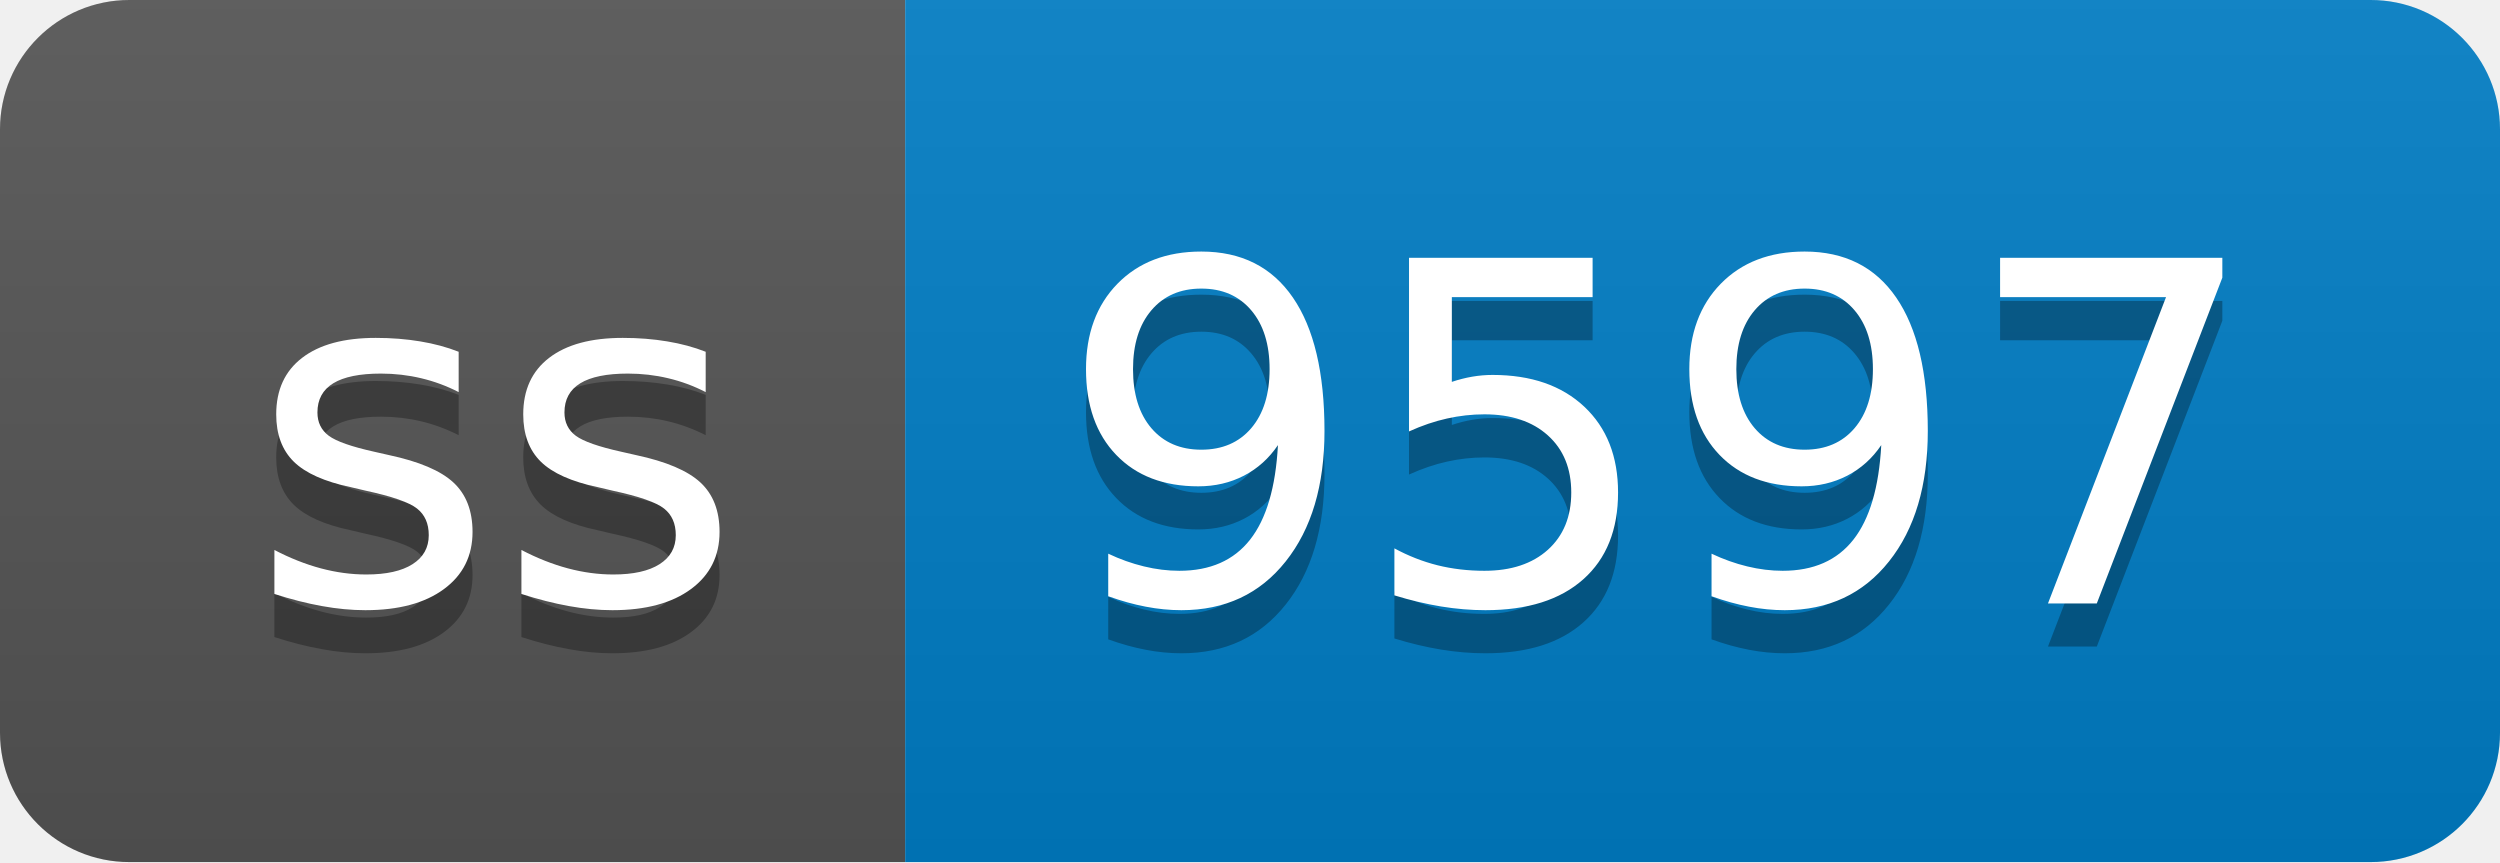
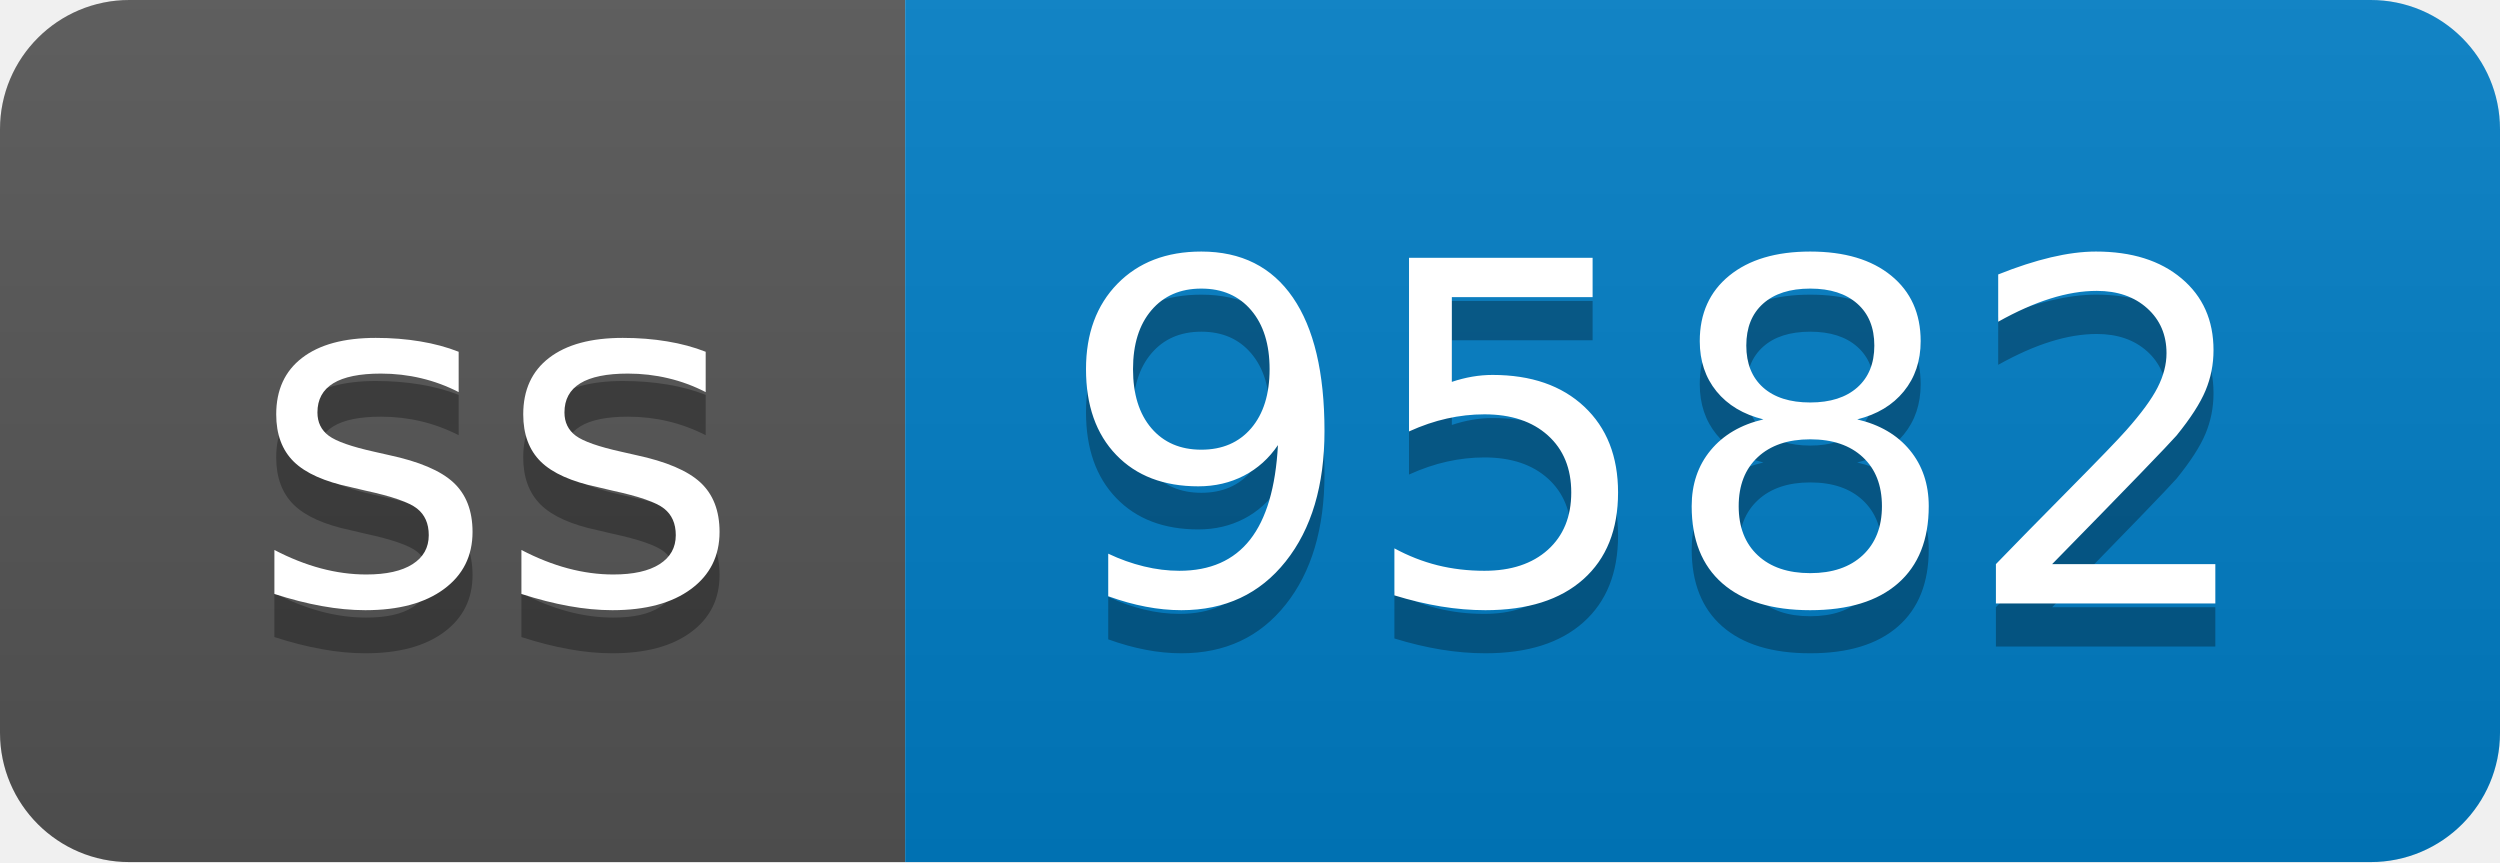
- <svg xmlns="http://www.w3.org/2000/svg" width="58" height="20" role="img" aria-label="ss: 9597">
+ <svg xmlns="http://www.w3.org/2000/svg" width="58" height="20" role="img" aria-label="ss: 9582">
  <linearGradient id="s" x2="0" y2="100%">
    <stop offset="0" stop-color="#bbb" stop-opacity=".1" />
    <stop offset="1" stop-opacity=".1" />
  </linearGradient>
  <clipPath id="r">
    <rect width="58" height="20" rx="3" fill="#fff" />
  </clipPath>
  <g clip-path="url(#r)">
    <rect width="21" height="20" fill="#555" />
    <rect x="21" width="37" height="20" fill="#007ec6" />
    <rect width="58" height="20" fill="url(#s)" />
  </g>
  <g fill="#fff" text-anchor="middle" font-family="Verdana,Geneva,DejaVu Sans,sans-serif" text-rendering="geometricPrecision" font-size="110">
    <text aria-hidden="true" x="115" y="150" fill="#010101" fill-opacity=".3" transform="scale(.1)" textLength="110">ss</text>
    <text x="115" y="140" transform="scale(.1)" fill="#fff" textLength="110">ss</text>
-     <text aria-hidden="true" x="385" y="150" fill="#010101" fill-opacity=".3" transform="scale(.1)" textLength="270">9597</text>
-     <text x="385" y="140" transform="scale(.1)" fill="#fff" textLength="270">9597</text>
+     <text aria-hidden="true" x="385" y="150" fill="#010101" fill-opacity=".3" transform="scale(.1)" textLength="270">9582</text>
+     <text x="385" y="140" transform="scale(.1)" fill="#fff" textLength="270">9582</text>
  </g>
</svg>
